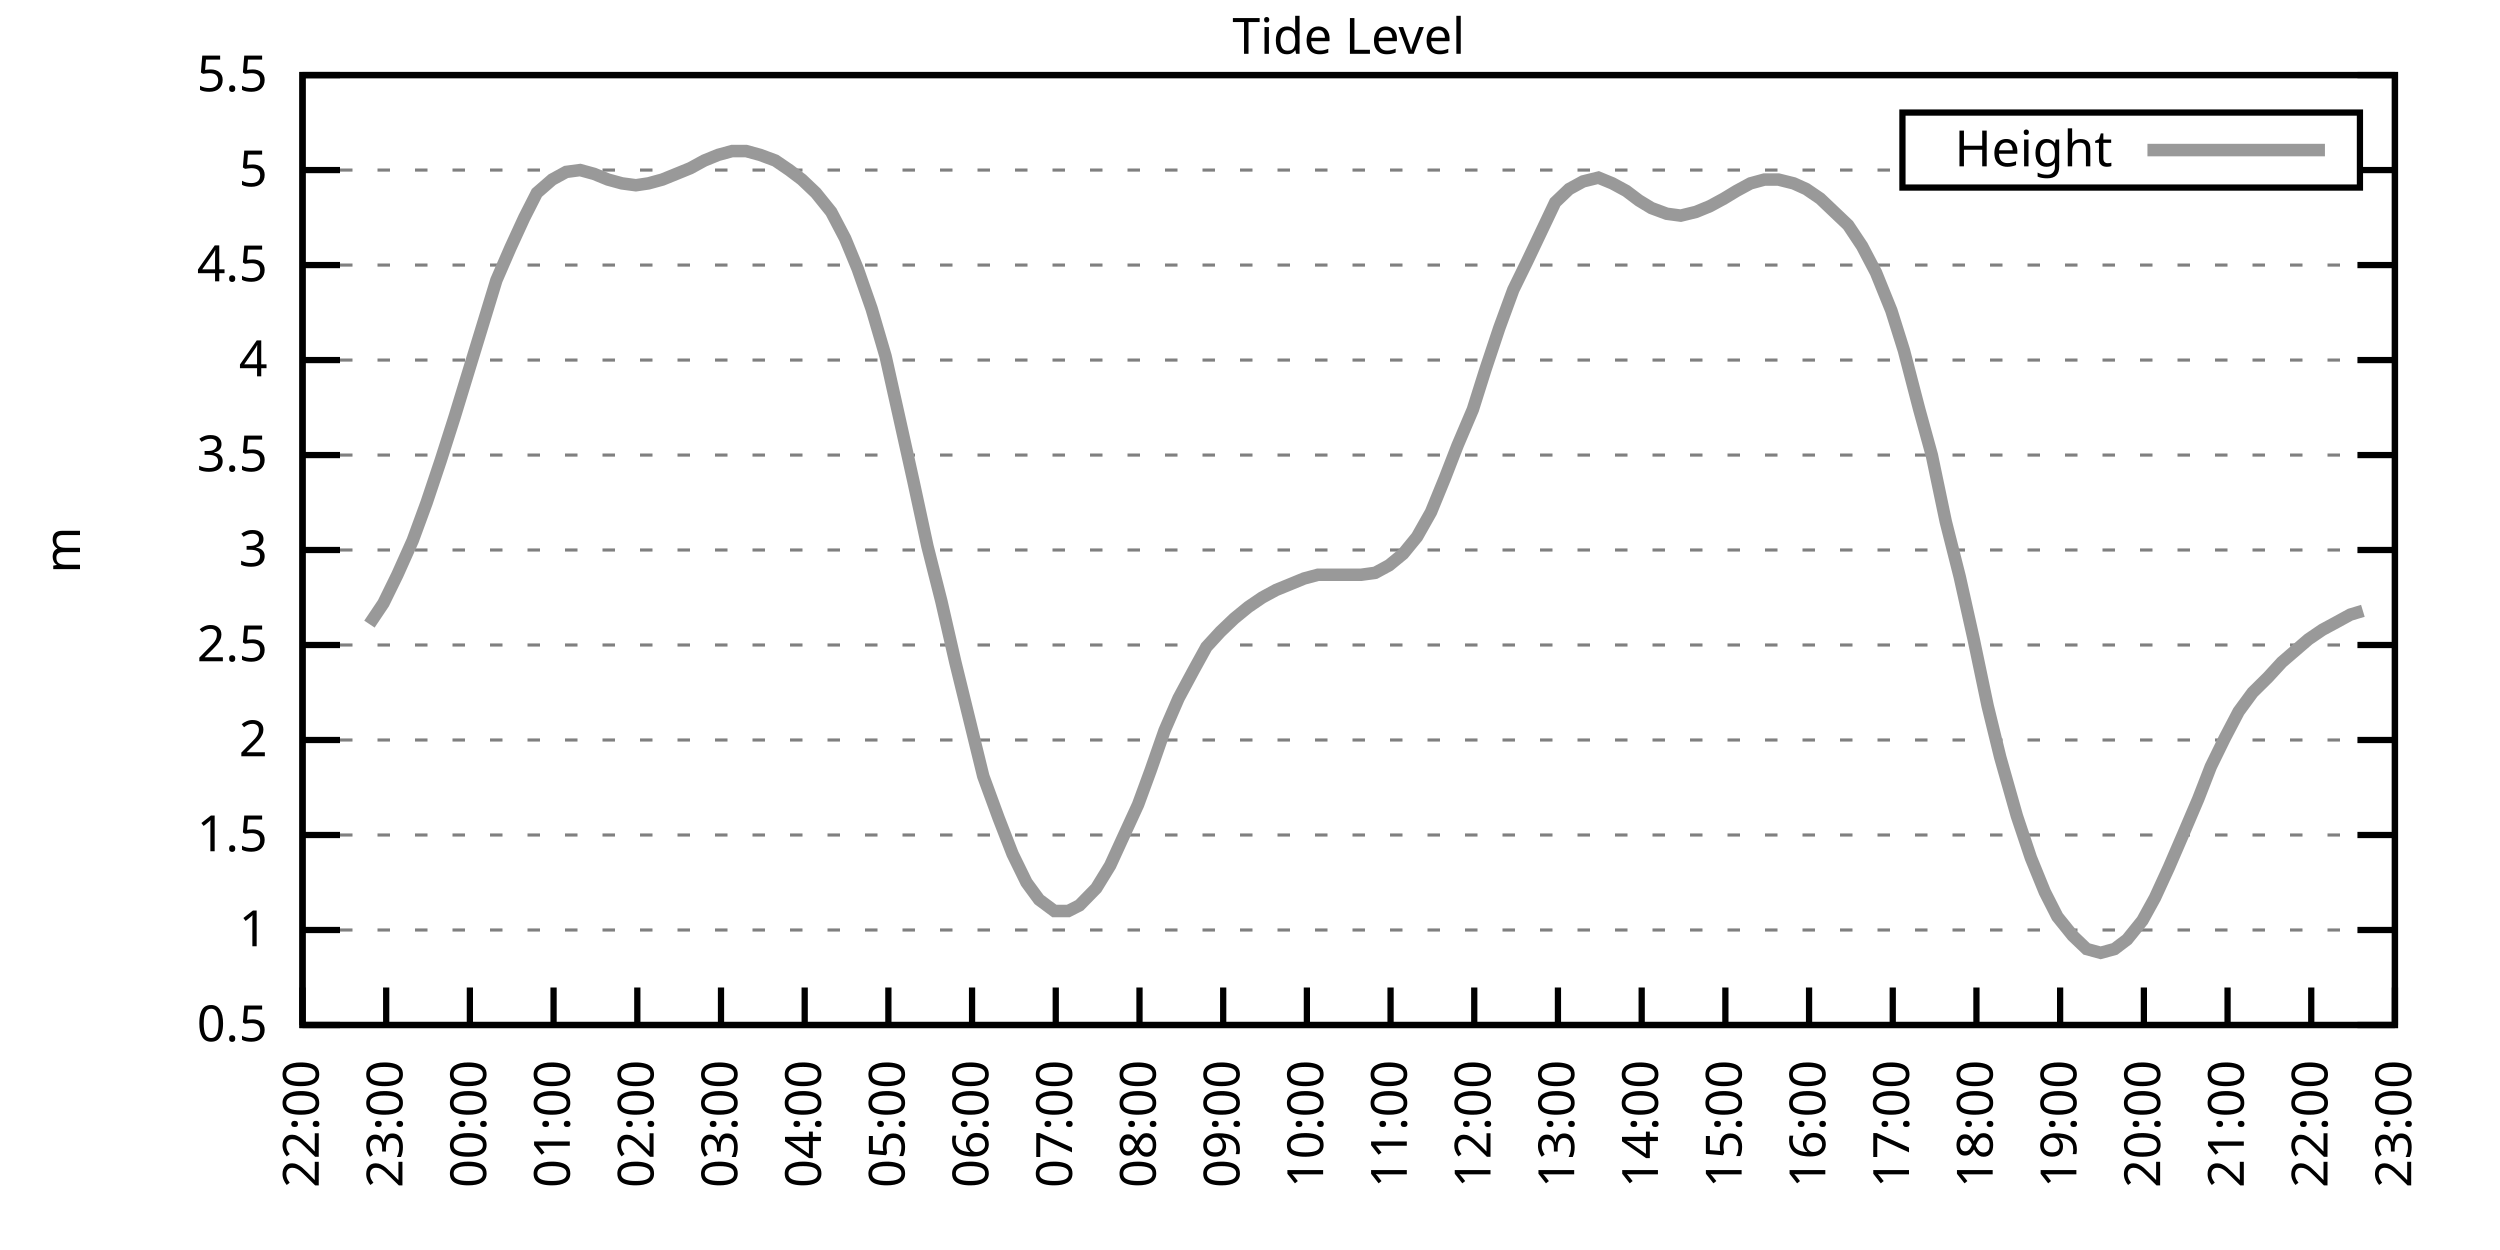
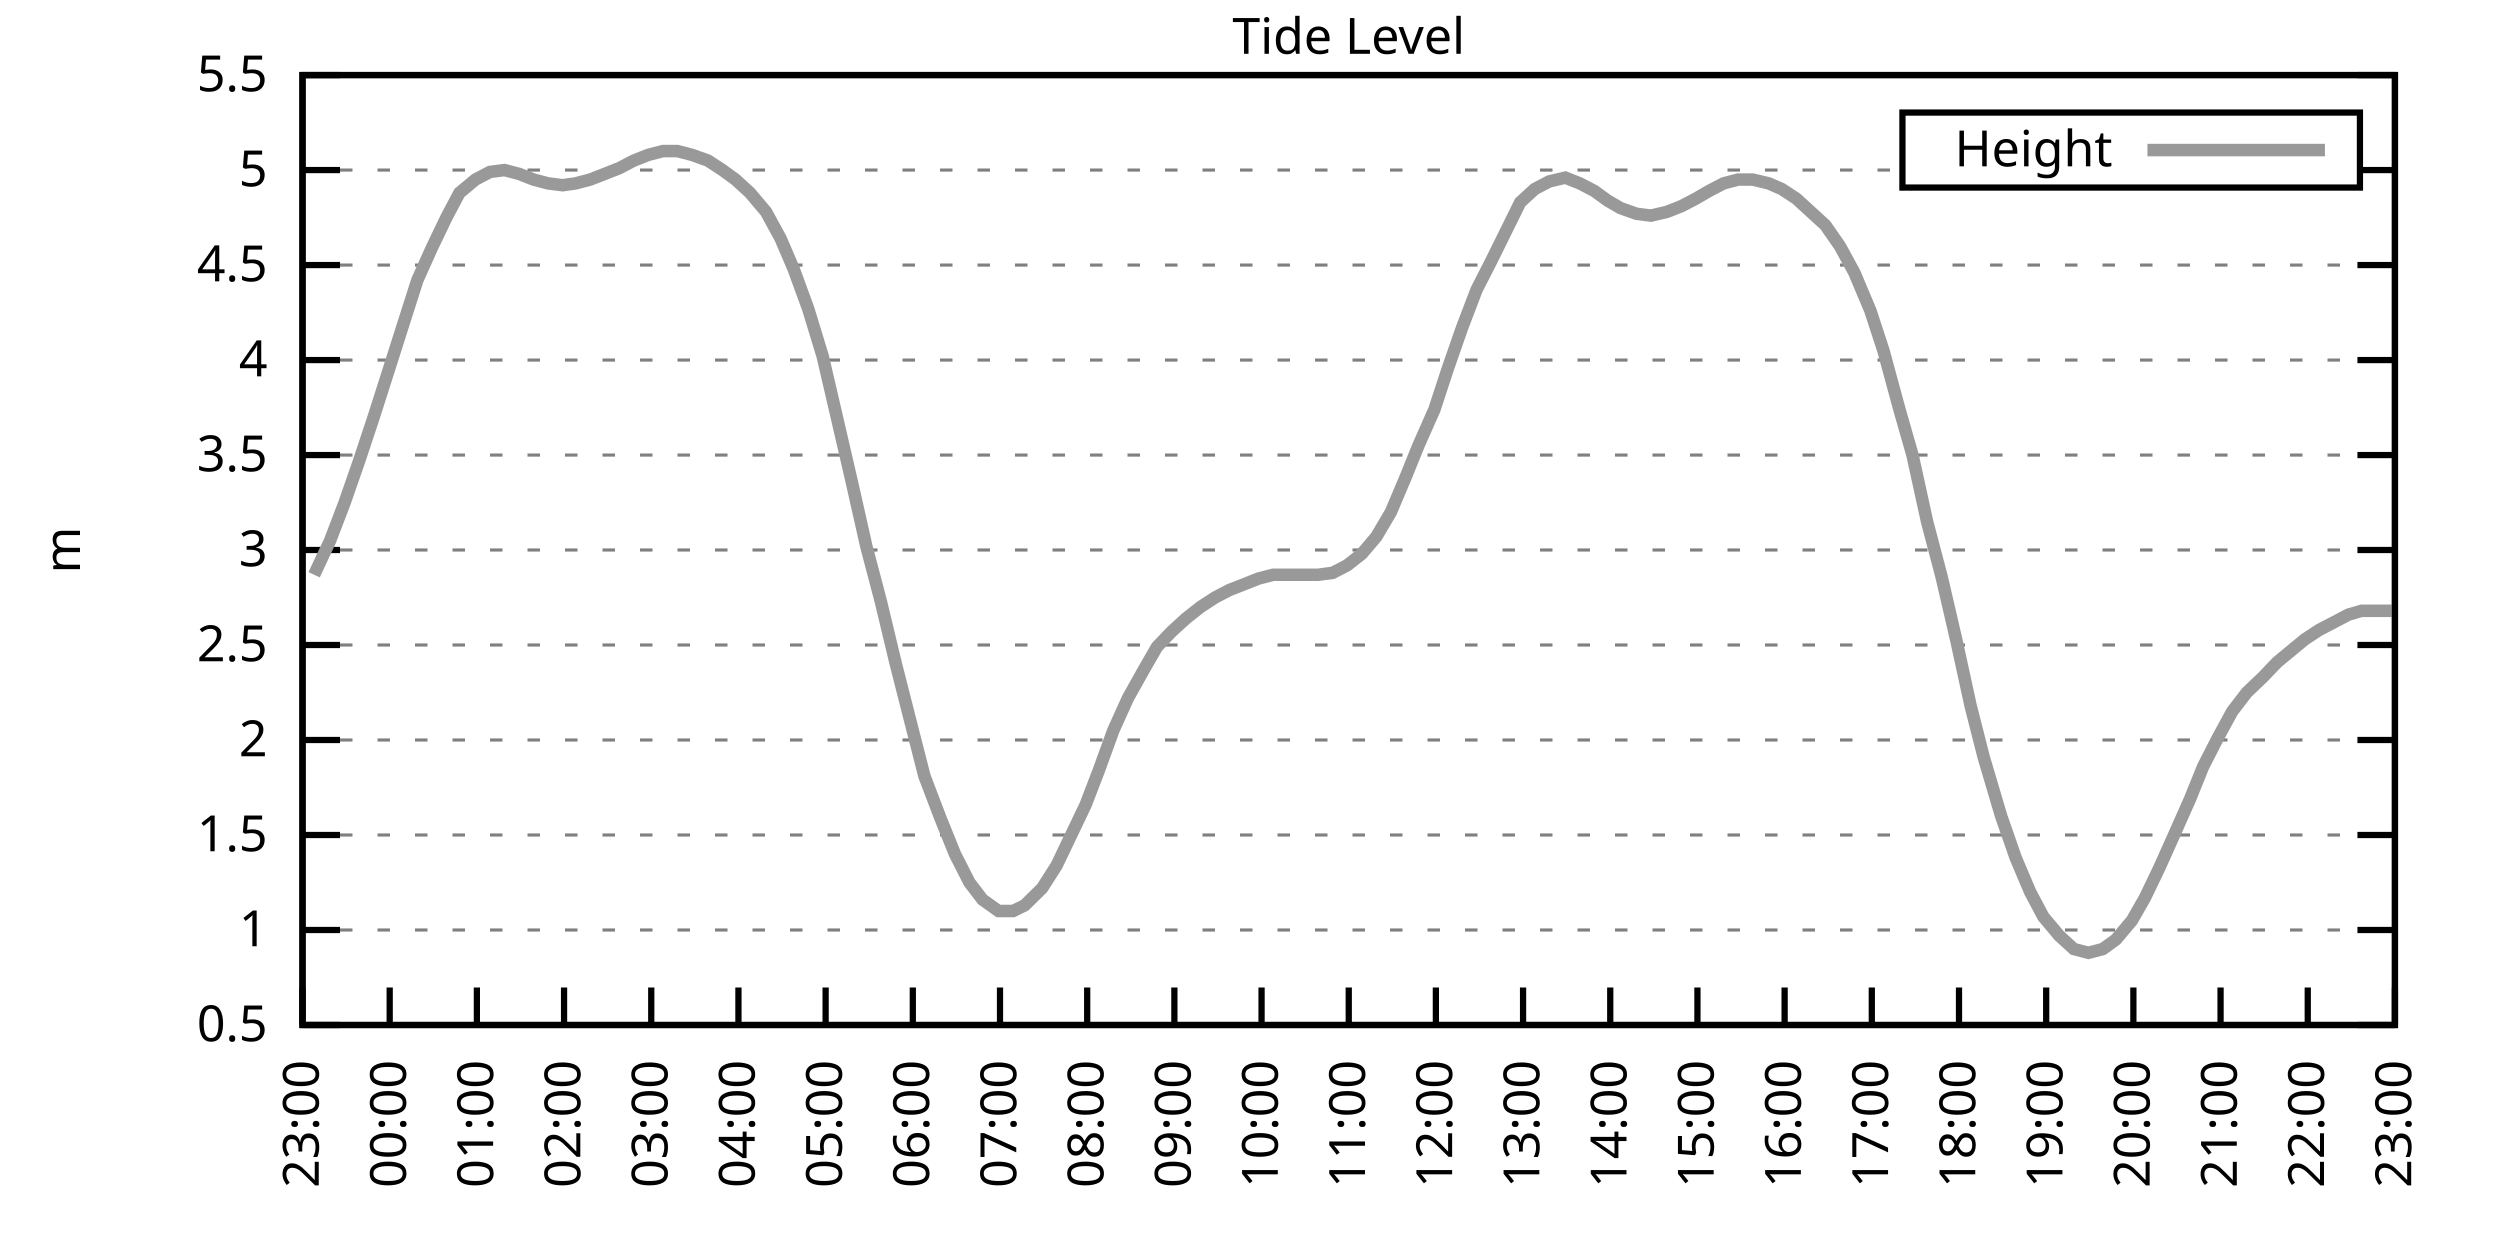
<svg xmlns="http://www.w3.org/2000/svg" xmlns:xlink="http://www.w3.org/1999/xlink" width="400" height="200" viewBox="0 0 400 200">
  <g id="gnuplot_canvas">
    <rect x="0" y="0" width="400" height="200" fill="none" />
    <defs>
      <circle id="gpDot" r="0.5" stroke-width="0.5" stroke="currentColor" />
      <path id="gpPt0" stroke-width="0.333" stroke="currentColor" d="M-1,0 h2 M0,-1 v2" />
      <path id="gpPt1" stroke-width="0.333" stroke="currentColor" d="M-1,-1 L1,1 M1,-1 L-1,1" />
      <path id="gpPt2" stroke-width="0.333" stroke="currentColor" d="M-1,0 L1,0 M0,-1 L0,1 M-1,-1 L1,1 M-1,1 L1,-1" />
      <rect id="gpPt3" stroke-width="0.333" stroke="currentColor" x="-1" y="-1" width="2" height="2" />
      <rect id="gpPt4" stroke-width="0.333" stroke="currentColor" fill="currentColor" x="-1" y="-1" width="2" height="2" />
      <circle id="gpPt5" stroke-width="0.333" stroke="currentColor" cx="0" cy="0" r="1" />
      <use xlink:href="#gpPt5" id="gpPt6" fill="currentColor" stroke="none" />
      <path id="gpPt7" stroke-width="0.333" stroke="currentColor" d="M0,-1.33 L-1.33,0.67 L1.33,0.67 z" />
      <use xlink:href="#gpPt7" id="gpPt8" fill="currentColor" stroke="none" />
      <use xlink:href="#gpPt7" id="gpPt9" stroke="currentColor" transform="rotate(180)" />
      <use xlink:href="#gpPt9" id="gpPt10" fill="currentColor" stroke="none" />
      <use xlink:href="#gpPt3" id="gpPt11" stroke="currentColor" transform="rotate(45)" />
      <use xlink:href="#gpPt11" id="gpPt12" fill="currentColor" stroke="none" />
      <path id="gpPt13" stroke-width="0.333" stroke="currentColor" d="M0,1.330 L1.265,0.411 L0.782,-1.067 L-0.782,-1.076 L-1.265,0.411 z" />
      <use xlink:href="#gpPt13" id="gpPt14" fill="currentColor" stroke="none" />
      <filter id="textbox" filterUnits="objectBoundingBox" x="0" y="0" height="1" width="1">
        <feFlood flood-color="white" flood-opacity="1" result="bgnd" />
        <feComposite in="SourceGraphic" in2="bgnd" operator="atop" />
      </filter>
      <filter id="greybox" filterUnits="objectBoundingBox" x="0" y="0" height="1" width="1">
        <feFlood flood-color="lightgrey" flood-opacity="1" result="grey" />
        <feComposite in="SourceGraphic" in2="grey" operator="atop" />
      </filter>
    </defs>
    <g fill="none" color="white" stroke="currentColor" stroke-width="1.00" stroke-linecap="butt" stroke-linejoin="miter">
</g>
    <g fill="none" color="black" stroke="currentColor" stroke-width="1.00" stroke-linecap="butt" stroke-linejoin="miter">
      <g stroke="none" shape-rendering="crispEdges">
        <polygon fill="rgb(255, 255, 255)" points="48.40,164.00 383.18,164.00 383.18,12.02 48.40,12.02 " />
      </g>
    </g>
    <g fill="none" color="black" stroke="currentColor" stroke-width="1.00" stroke-linecap="butt" stroke-linejoin="miter">
</g>
    <g fill="none" color="black" stroke="black" stroke-width="0.50" stroke-linecap="butt" stroke-linejoin="miter">
</g>
    <g fill="none" color="gray" stroke="currentColor" stroke-width="0.50" stroke-linecap="butt" stroke-linejoin="miter">
      <path stroke="gray" stroke-dasharray="2,4" class="gridline" d="M48.40,164.00 L383.19,164.00  " />
    </g>
    <g fill="none" color="gray" stroke="gray" stroke-width="1.00" stroke-linecap="butt" stroke-linejoin="miter">
</g>
    <g fill="none" color="black" stroke="currentColor" stroke-width="1.00" stroke-linecap="butt" stroke-linejoin="miter">
      <path stroke="black" d="M48.40,164.00 L54.40,164.00 M383.19,164.00 L377.19,164.00  " />
      <g transform="translate(42.80,166.60)" stroke="none" fill="black" font-family="Sans" font-size="8.00" text-anchor="end">
        <text>
          <tspan font-family="Sans"> 0.5</tspan>
        </text>
      </g>
    </g>
    <g fill="none" color="black" stroke="currentColor" stroke-width="1.00" stroke-linecap="butt" stroke-linejoin="miter">
</g>
    <g fill="none" color="black" stroke="black" stroke-width="0.50" stroke-linecap="butt" stroke-linejoin="miter">
</g>
    <g fill="none" color="gray" stroke="currentColor" stroke-width="0.50" stroke-linecap="butt" stroke-linejoin="miter">
      <path stroke="gray" stroke-dasharray="2,4" class="gridline" d="M48.40,148.80 L383.19,148.80  " />
    </g>
    <g fill="none" color="gray" stroke="gray" stroke-width="1.00" stroke-linecap="butt" stroke-linejoin="miter">
</g>
    <g fill="none" color="black" stroke="currentColor" stroke-width="1.00" stroke-linecap="butt" stroke-linejoin="miter">
      <path stroke="black" d="M48.40,148.80 L54.40,148.80 M383.19,148.80 L377.19,148.80  " />
      <g transform="translate(42.80,151.40)" stroke="none" fill="black" font-family="Sans" font-size="8.00" text-anchor="end">
        <text>
          <tspan font-family="Sans"> 1</tspan>
        </text>
      </g>
    </g>
    <g fill="none" color="black" stroke="currentColor" stroke-width="1.00" stroke-linecap="butt" stroke-linejoin="miter">
</g>
    <g fill="none" color="black" stroke="black" stroke-width="0.50" stroke-linecap="butt" stroke-linejoin="miter">
</g>
    <g fill="none" color="gray" stroke="currentColor" stroke-width="0.50" stroke-linecap="butt" stroke-linejoin="miter">
      <path stroke="gray" stroke-dasharray="2,4" class="gridline" d="M48.40,133.60 L383.19,133.60  " />
    </g>
    <g fill="none" color="gray" stroke="gray" stroke-width="1.00" stroke-linecap="butt" stroke-linejoin="miter">
</g>
    <g fill="none" color="black" stroke="currentColor" stroke-width="1.00" stroke-linecap="butt" stroke-linejoin="miter">
      <path stroke="black" d="M48.40,133.60 L54.40,133.60 M383.19,133.60 L377.19,133.60  " />
      <g transform="translate(42.80,136.20)" stroke="none" fill="black" font-family="Sans" font-size="8.00" text-anchor="end">
        <text>
          <tspan font-family="Sans"> 1.5</tspan>
        </text>
      </g>
    </g>
    <g fill="none" color="black" stroke="currentColor" stroke-width="1.00" stroke-linecap="butt" stroke-linejoin="miter">
</g>
    <g fill="none" color="black" stroke="black" stroke-width="0.50" stroke-linecap="butt" stroke-linejoin="miter">
</g>
    <g fill="none" color="gray" stroke="currentColor" stroke-width="0.50" stroke-linecap="butt" stroke-linejoin="miter">
      <path stroke="gray" stroke-dasharray="2,4" class="gridline" d="M48.40,118.40 L383.19,118.40  " />
    </g>
    <g fill="none" color="gray" stroke="gray" stroke-width="1.00" stroke-linecap="butt" stroke-linejoin="miter">
</g>
    <g fill="none" color="black" stroke="currentColor" stroke-width="1.00" stroke-linecap="butt" stroke-linejoin="miter">
      <path stroke="black" d="M48.40,118.40 L54.40,118.40 M383.19,118.40 L377.19,118.40  " />
      <g transform="translate(42.80,121.00)" stroke="none" fill="black" font-family="Sans" font-size="8.00" text-anchor="end">
        <text>
          <tspan font-family="Sans"> 2</tspan>
        </text>
      </g>
    </g>
    <g fill="none" color="black" stroke="currentColor" stroke-width="1.00" stroke-linecap="butt" stroke-linejoin="miter">
</g>
    <g fill="none" color="black" stroke="black" stroke-width="0.50" stroke-linecap="butt" stroke-linejoin="miter">
</g>
    <g fill="none" color="gray" stroke="currentColor" stroke-width="0.50" stroke-linecap="butt" stroke-linejoin="miter">
      <path stroke="gray" stroke-dasharray="2,4" class="gridline" d="M48.40,103.20 L383.19,103.20  " />
    </g>
    <g fill="none" color="gray" stroke="gray" stroke-width="1.00" stroke-linecap="butt" stroke-linejoin="miter">
</g>
    <g fill="none" color="black" stroke="currentColor" stroke-width="1.00" stroke-linecap="butt" stroke-linejoin="miter">
      <path stroke="black" d="M48.40,103.20 L54.40,103.20 M383.19,103.20 L377.19,103.20  " />
      <g transform="translate(42.80,105.80)" stroke="none" fill="black" font-family="Sans" font-size="8.00" text-anchor="end">
        <text>
          <tspan font-family="Sans"> 2.5</tspan>
        </text>
      </g>
    </g>
    <g fill="none" color="black" stroke="currentColor" stroke-width="1.00" stroke-linecap="butt" stroke-linejoin="miter">
</g>
    <g fill="none" color="black" stroke="black" stroke-width="0.50" stroke-linecap="butt" stroke-linejoin="miter">
</g>
    <g fill="none" color="gray" stroke="currentColor" stroke-width="0.50" stroke-linecap="butt" stroke-linejoin="miter">
      <path stroke="gray" stroke-dasharray="2,4" class="gridline" d="M48.40,88.00 L383.19,88.00  " />
    </g>
    <g fill="none" color="gray" stroke="gray" stroke-width="1.00" stroke-linecap="butt" stroke-linejoin="miter">
</g>
    <g fill="none" color="black" stroke="currentColor" stroke-width="1.00" stroke-linecap="butt" stroke-linejoin="miter">
      <path stroke="black" d="M48.40,88.00 L54.40,88.00 M383.19,88.00 L377.19,88.00  " />
      <g transform="translate(42.80,90.60)" stroke="none" fill="black" font-family="Sans" font-size="8.00" text-anchor="end">
        <text>
          <tspan font-family="Sans"> 3</tspan>
        </text>
      </g>
    </g>
    <g fill="none" color="black" stroke="currentColor" stroke-width="1.00" stroke-linecap="butt" stroke-linejoin="miter">
</g>
    <g fill="none" color="black" stroke="black" stroke-width="0.50" stroke-linecap="butt" stroke-linejoin="miter">
</g>
    <g fill="none" color="gray" stroke="currentColor" stroke-width="0.50" stroke-linecap="butt" stroke-linejoin="miter">
      <path stroke="gray" stroke-dasharray="2,4" class="gridline" d="M48.40,72.81 L383.19,72.81  " />
    </g>
    <g fill="none" color="gray" stroke="gray" stroke-width="1.00" stroke-linecap="butt" stroke-linejoin="miter">
</g>
    <g fill="none" color="black" stroke="currentColor" stroke-width="1.00" stroke-linecap="butt" stroke-linejoin="miter">
      <path stroke="black" d="M48.40,72.81 L54.40,72.81 M383.19,72.81 L377.19,72.81  " />
      <g transform="translate(42.80,75.41)" stroke="none" fill="black" font-family="Sans" font-size="8.00" text-anchor="end">
        <text>
          <tspan font-family="Sans"> 3.5</tspan>
        </text>
      </g>
    </g>
    <g fill="none" color="black" stroke="currentColor" stroke-width="1.00" stroke-linecap="butt" stroke-linejoin="miter">
</g>
    <g fill="none" color="black" stroke="black" stroke-width="0.50" stroke-linecap="butt" stroke-linejoin="miter">
</g>
    <g fill="none" color="gray" stroke="currentColor" stroke-width="0.50" stroke-linecap="butt" stroke-linejoin="miter">
      <path stroke="gray" stroke-dasharray="2,4" class="gridline" d="M48.40,57.61 L383.19,57.61  " />
    </g>
    <g fill="none" color="gray" stroke="gray" stroke-width="1.00" stroke-linecap="butt" stroke-linejoin="miter">
</g>
    <g fill="none" color="black" stroke="currentColor" stroke-width="1.00" stroke-linecap="butt" stroke-linejoin="miter">
      <path stroke="black" d="M48.40,57.61 L54.40,57.61 M383.19,57.61 L377.19,57.61  " />
      <g transform="translate(42.80,60.21)" stroke="none" fill="black" font-family="Sans" font-size="8.00" text-anchor="end">
        <text>
          <tspan font-family="Sans"> 4</tspan>
        </text>
      </g>
    </g>
    <g fill="none" color="black" stroke="currentColor" stroke-width="1.00" stroke-linecap="butt" stroke-linejoin="miter">
</g>
    <g fill="none" color="black" stroke="black" stroke-width="0.50" stroke-linecap="butt" stroke-linejoin="miter">
</g>
    <g fill="none" color="gray" stroke="currentColor" stroke-width="0.50" stroke-linecap="butt" stroke-linejoin="miter">
      <path stroke="gray" stroke-dasharray="2,4" class="gridline" d="M48.40,42.41 L383.19,42.41  " />
    </g>
    <g fill="none" color="gray" stroke="gray" stroke-width="1.00" stroke-linecap="butt" stroke-linejoin="miter">
</g>
    <g fill="none" color="black" stroke="currentColor" stroke-width="1.00" stroke-linecap="butt" stroke-linejoin="miter">
      <path stroke="black" d="M48.40,42.41 L54.40,42.41 M383.19,42.41 L377.19,42.41  " />
      <g transform="translate(42.80,45.01)" stroke="none" fill="black" font-family="Sans" font-size="8.00" text-anchor="end">
        <text>
          <tspan font-family="Sans"> 4.5</tspan>
        </text>
      </g>
    </g>
    <g fill="none" color="black" stroke="currentColor" stroke-width="1.00" stroke-linecap="butt" stroke-linejoin="miter">
</g>
    <g fill="none" color="black" stroke="black" stroke-width="0.50" stroke-linecap="butt" stroke-linejoin="miter">
</g>
    <g fill="none" color="gray" stroke="currentColor" stroke-width="0.50" stroke-linecap="butt" stroke-linejoin="miter">
      <path stroke="gray" stroke-dasharray="2,4" class="gridline" d="M48.40,27.21 L304.39,27.21 M377.59,27.21 L383.19,27.21  " />
    </g>
    <g fill="none" color="gray" stroke="gray" stroke-width="1.00" stroke-linecap="butt" stroke-linejoin="miter">
</g>
    <g fill="none" color="black" stroke="currentColor" stroke-width="1.00" stroke-linecap="butt" stroke-linejoin="miter">
      <path stroke="black" d="M48.40,27.21 L54.40,27.21 M383.19,27.21 L377.19,27.21  " />
      <g transform="translate(42.80,29.81)" stroke="none" fill="black" font-family="Sans" font-size="8.00" text-anchor="end">
        <text>
          <tspan font-family="Sans"> 5</tspan>
        </text>
      </g>
    </g>
    <g fill="none" color="black" stroke="currentColor" stroke-width="1.00" stroke-linecap="butt" stroke-linejoin="miter">
</g>
    <g fill="none" color="black" stroke="black" stroke-width="0.50" stroke-linecap="butt" stroke-linejoin="miter">
</g>
    <g fill="none" color="gray" stroke="currentColor" stroke-width="0.50" stroke-linecap="butt" stroke-linejoin="miter">
      <path stroke="gray" stroke-dasharray="2,4" class="gridline" d="M48.40,12.01 L383.19,12.01  " />
    </g>
    <g fill="none" color="gray" stroke="gray" stroke-width="1.00" stroke-linecap="butt" stroke-linejoin="miter">
</g>
    <g fill="none" color="black" stroke="currentColor" stroke-width="1.00" stroke-linecap="butt" stroke-linejoin="miter">
      <path stroke="black" d="M48.40,12.01 L54.40,12.01 M383.19,12.01 L377.19,12.01  " />
      <g transform="translate(42.80,14.61)" stroke="none" fill="black" font-family="Sans" font-size="8.00" text-anchor="end">
        <text>
          <tspan font-family="Sans"> 5.5</tspan>
        </text>
      </g>
    </g>
    <g fill="none" color="black" stroke="currentColor" stroke-width="1.00" stroke-linecap="butt" stroke-linejoin="miter">
      <path stroke="black" d="M48.40,164.00 L48.40,158.00  " />
      <g transform="translate(51.00,169.60) rotate(270.00)" stroke="none" fill="black" font-family="Sans" font-size="8.00" text-anchor="end">
        <text>
-           <tspan font-family="Sans">22:00</tspan>
-         </text>
-       </g>
-     </g>
-     <g fill="none" color="black" stroke="currentColor" stroke-width="1.00" stroke-linecap="butt" stroke-linejoin="miter">
-       <path stroke="black" d="M61.79,164.00 L61.79,158.00  " />
-       <g transform="translate(64.39,169.60) rotate(270.00)" stroke="none" fill="black" font-family="Sans" font-size="8.00" text-anchor="end">
-         <text>
          <tspan font-family="Sans">23:00</tspan>
        </text>
      </g>
    </g>
    <g fill="none" color="black" stroke="currentColor" stroke-width="1.00" stroke-linecap="butt" stroke-linejoin="miter">
-       <path stroke="black" d="M75.18,164.00 L75.18,158.00  " />
-       <g transform="translate(77.78,169.60) rotate(270.00)" stroke="none" fill="black" font-family="Sans" font-size="8.00" text-anchor="end">
+       <path stroke="black" d="M62.35,164.00 L62.35,158.00  " />
+       <g transform="translate(64.95,169.60) rotate(270.00)" stroke="none" fill="black" font-family="Sans" font-size="8.00" text-anchor="end">
        <text>
          <tspan font-family="Sans">00:00</tspan>
        </text>
      </g>
    </g>
    <g fill="none" color="black" stroke="currentColor" stroke-width="1.00" stroke-linecap="butt" stroke-linejoin="miter">
-       <path stroke="black" d="M88.57,164.00 L88.57,158.00  " />
-       <g transform="translate(91.17,169.60) rotate(270.00)" stroke="none" fill="black" font-family="Sans" font-size="8.00" text-anchor="end">
+       <path stroke="black" d="M76.30,164.00 L76.30,158.00  " />
+       <g transform="translate(78.90,169.60) rotate(270.00)" stroke="none" fill="black" font-family="Sans" font-size="8.00" text-anchor="end">
        <text>
          <tspan font-family="Sans">01:00</tspan>
        </text>
      </g>
    </g>
    <g fill="none" color="black" stroke="currentColor" stroke-width="1.00" stroke-linecap="butt" stroke-linejoin="miter">
-       <path stroke="black" d="M101.97,164.00 L101.97,158.00  " />
-       <g transform="translate(104.57,169.60) rotate(270.00)" stroke="none" fill="black" font-family="Sans" font-size="8.00" text-anchor="end">
+       <path stroke="black" d="M90.25,164.00 L90.25,158.00  " />
+       <g transform="translate(92.85,169.60) rotate(270.00)" stroke="none" fill="black" font-family="Sans" font-size="8.00" text-anchor="end">
        <text>
          <tspan font-family="Sans">02:00</tspan>
        </text>
      </g>
    </g>
    <g fill="none" color="black" stroke="currentColor" stroke-width="1.00" stroke-linecap="butt" stroke-linejoin="miter">
-       <path stroke="black" d="M115.36,164.00 L115.36,158.00  " />
-       <g transform="translate(117.96,169.60) rotate(270.00)" stroke="none" fill="black" font-family="Sans" font-size="8.00" text-anchor="end">
+       <path stroke="black" d="M104.20,164.00 L104.20,158.00  " />
+       <g transform="translate(106.80,169.60) rotate(270.00)" stroke="none" fill="black" font-family="Sans" font-size="8.00" text-anchor="end">
        <text>
          <tspan font-family="Sans">03:00</tspan>
        </text>
      </g>
    </g>
    <g fill="none" color="black" stroke="currentColor" stroke-width="1.00" stroke-linecap="butt" stroke-linejoin="miter">
-       <path stroke="black" d="M128.75,164.00 L128.75,158.00  " />
-       <g transform="translate(131.35,169.60) rotate(270.00)" stroke="none" fill="black" font-family="Sans" font-size="8.00" text-anchor="end">
+       <path stroke="black" d="M118.15,164.00 L118.15,158.00  " />
+       <g transform="translate(120.75,169.60) rotate(270.00)" stroke="none" fill="black" font-family="Sans" font-size="8.00" text-anchor="end">
        <text>
          <tspan font-family="Sans">04:00</tspan>
        </text>
      </g>
    </g>
    <g fill="none" color="black" stroke="currentColor" stroke-width="1.00" stroke-linecap="butt" stroke-linejoin="miter">
-       <path stroke="black" d="M142.14,164.00 L142.14,158.00  " />
-       <g transform="translate(144.74,169.60) rotate(270.00)" stroke="none" fill="black" font-family="Sans" font-size="8.00" text-anchor="end">
+       <path stroke="black" d="M132.10,164.00 L132.10,158.00  " />
+       <g transform="translate(134.70,169.60) rotate(270.00)" stroke="none" fill="black" font-family="Sans" font-size="8.00" text-anchor="end">
        <text>
          <tspan font-family="Sans">05:00</tspan>
        </text>
      </g>
    </g>
    <g fill="none" color="black" stroke="currentColor" stroke-width="1.00" stroke-linecap="butt" stroke-linejoin="miter">
-       <path stroke="black" d="M155.53,164.00 L155.53,158.00  " />
-       <g transform="translate(158.13,169.60) rotate(270.00)" stroke="none" fill="black" font-family="Sans" font-size="8.00" text-anchor="end">
+       <path stroke="black" d="M146.05,164.00 L146.05,158.00  " />
+       <g transform="translate(148.65,169.60) rotate(270.00)" stroke="none" fill="black" font-family="Sans" font-size="8.00" text-anchor="end">
        <text>
          <tspan font-family="Sans">06:00</tspan>
        </text>
      </g>
    </g>
    <g fill="none" color="black" stroke="currentColor" stroke-width="1.00" stroke-linecap="butt" stroke-linejoin="miter">
-       <path stroke="black" d="M168.92,164.00 L168.92,158.00  " />
-       <g transform="translate(171.52,169.60) rotate(270.00)" stroke="none" fill="black" font-family="Sans" font-size="8.00" text-anchor="end">
+       <path stroke="black" d="M160.00,164.00 L160.00,158.00  " />
+       <g transform="translate(162.60,169.60) rotate(270.00)" stroke="none" fill="black" font-family="Sans" font-size="8.00" text-anchor="end">
        <text>
          <tspan font-family="Sans">07:00</tspan>
        </text>
      </g>
    </g>
    <g fill="none" color="black" stroke="currentColor" stroke-width="1.00" stroke-linecap="butt" stroke-linejoin="miter">
-       <path stroke="black" d="M182.32,164.00 L182.32,158.00  " />
-       <g transform="translate(184.92,169.60) rotate(270.00)" stroke="none" fill="black" font-family="Sans" font-size="8.00" text-anchor="end">
+       <path stroke="black" d="M173.95,164.00 L173.95,158.00  " />
+       <g transform="translate(176.55,169.60) rotate(270.00)" stroke="none" fill="black" font-family="Sans" font-size="8.00" text-anchor="end">
        <text>
          <tspan font-family="Sans">08:00</tspan>
        </text>
      </g>
    </g>
    <g fill="none" color="black" stroke="currentColor" stroke-width="1.00" stroke-linecap="butt" stroke-linejoin="miter">
-       <path stroke="black" d="M195.71,164.00 L195.71,158.00  " />
-       <g transform="translate(198.31,169.60) rotate(270.00)" stroke="none" fill="black" font-family="Sans" font-size="8.00" text-anchor="end">
+       <path stroke="black" d="M187.90,164.00 L187.90,158.00  " />
+       <g transform="translate(190.50,169.60) rotate(270.00)" stroke="none" fill="black" font-family="Sans" font-size="8.00" text-anchor="end">
        <text>
          <tspan font-family="Sans">09:00</tspan>
        </text>
      </g>
    </g>
    <g fill="none" color="black" stroke="currentColor" stroke-width="1.00" stroke-linecap="butt" stroke-linejoin="miter">
-       <path stroke="black" d="M209.10,164.00 L209.10,158.00  " />
-       <g transform="translate(211.70,169.60) rotate(270.00)" stroke="none" fill="black" font-family="Sans" font-size="8.00" text-anchor="end">
+       <path stroke="black" d="M201.85,164.00 L201.85,158.00  " />
+       <g transform="translate(204.45,169.60) rotate(270.00)" stroke="none" fill="black" font-family="Sans" font-size="8.00" text-anchor="end">
        <text>
          <tspan font-family="Sans">10:00</tspan>
        </text>
      </g>
    </g>
    <g fill="none" color="black" stroke="currentColor" stroke-width="1.00" stroke-linecap="butt" stroke-linejoin="miter">
-       <path stroke="black" d="M222.49,164.00 L222.49,158.00  " />
-       <g transform="translate(225.09,169.60) rotate(270.00)" stroke="none" fill="black" font-family="Sans" font-size="8.00" text-anchor="end">
+       <path stroke="black" d="M215.80,164.00 L215.80,158.00  " />
+       <g transform="translate(218.40,169.60) rotate(270.00)" stroke="none" fill="black" font-family="Sans" font-size="8.00" text-anchor="end">
        <text>
          <tspan font-family="Sans">11:00</tspan>
        </text>
      </g>
    </g>
    <g fill="none" color="black" stroke="currentColor" stroke-width="1.00" stroke-linecap="butt" stroke-linejoin="miter">
-       <path stroke="black" d="M235.88,164.00 L235.88,158.00  " />
-       <g transform="translate(238.48,169.60) rotate(270.00)" stroke="none" fill="black" font-family="Sans" font-size="8.00" text-anchor="end">
+       <path stroke="black" d="M229.74,164.00 L229.74,158.00  " />
+       <g transform="translate(232.34,169.60) rotate(270.00)" stroke="none" fill="black" font-family="Sans" font-size="8.00" text-anchor="end">
        <text>
          <tspan font-family="Sans">12:00</tspan>
        </text>
      </g>
    </g>
    <g fill="none" color="black" stroke="currentColor" stroke-width="1.00" stroke-linecap="butt" stroke-linejoin="miter">
-       <path stroke="black" d="M249.27,164.00 L249.27,158.00  " />
-       <g transform="translate(251.87,169.60) rotate(270.00)" stroke="none" fill="black" font-family="Sans" font-size="8.00" text-anchor="end">
+       <path stroke="black" d="M243.69,164.00 L243.69,158.00  " />
+       <g transform="translate(246.29,169.60) rotate(270.00)" stroke="none" fill="black" font-family="Sans" font-size="8.00" text-anchor="end">
        <text>
          <tspan font-family="Sans">13:00</tspan>
        </text>
      </g>
    </g>
    <g fill="none" color="black" stroke="currentColor" stroke-width="1.00" stroke-linecap="butt" stroke-linejoin="miter">
-       <path stroke="black" d="M262.67,164.00 L262.67,158.00  " />
-       <g transform="translate(265.27,169.60) rotate(270.00)" stroke="none" fill="black" font-family="Sans" font-size="8.00" text-anchor="end">
+       <path stroke="black" d="M257.64,164.00 L257.64,158.00  " />
+       <g transform="translate(260.24,169.60) rotate(270.00)" stroke="none" fill="black" font-family="Sans" font-size="8.00" text-anchor="end">
        <text>
          <tspan font-family="Sans">14:00</tspan>
        </text>
      </g>
    </g>
    <g fill="none" color="black" stroke="currentColor" stroke-width="1.00" stroke-linecap="butt" stroke-linejoin="miter">
-       <path stroke="black" d="M276.06,164.00 L276.06,158.00  " />
-       <g transform="translate(278.66,169.60) rotate(270.00)" stroke="none" fill="black" font-family="Sans" font-size="8.00" text-anchor="end">
+       <path stroke="black" d="M271.59,164.00 L271.59,158.00  " />
+       <g transform="translate(274.19,169.60) rotate(270.00)" stroke="none" fill="black" font-family="Sans" font-size="8.00" text-anchor="end">
        <text>
          <tspan font-family="Sans">15:00</tspan>
        </text>
      </g>
    </g>
    <g fill="none" color="black" stroke="currentColor" stroke-width="1.00" stroke-linecap="butt" stroke-linejoin="miter">
-       <path stroke="black" d="M289.45,164.00 L289.45,158.00  " />
-       <g transform="translate(292.05,169.60) rotate(270.00)" stroke="none" fill="black" font-family="Sans" font-size="8.00" text-anchor="end">
+       <path stroke="black" d="M285.54,164.00 L285.54,158.00  " />
+       <g transform="translate(288.14,169.60) rotate(270.00)" stroke="none" fill="black" font-family="Sans" font-size="8.00" text-anchor="end">
        <text>
          <tspan font-family="Sans">16:00</tspan>
        </text>
      </g>
    </g>
    <g fill="none" color="black" stroke="currentColor" stroke-width="1.00" stroke-linecap="butt" stroke-linejoin="miter">
-       <path stroke="black" d="M302.84,164.00 L302.84,158.00  " />
-       <g transform="translate(305.44,169.60) rotate(270.00)" stroke="none" fill="black" font-family="Sans" font-size="8.00" text-anchor="end">
+       <path stroke="black" d="M299.49,164.00 L299.49,158.00  " />
+       <g transform="translate(302.09,169.60) rotate(270.00)" stroke="none" fill="black" font-family="Sans" font-size="8.00" text-anchor="end">
        <text>
          <tspan font-family="Sans">17:00</tspan>
        </text>
      </g>
    </g>
    <g fill="none" color="black" stroke="currentColor" stroke-width="1.00" stroke-linecap="butt" stroke-linejoin="miter">
-       <path stroke="black" d="M316.23,164.00 L316.23,158.00  " />
-       <g transform="translate(318.83,169.60) rotate(270.00)" stroke="none" fill="black" font-family="Sans" font-size="8.00" text-anchor="end">
+       <path stroke="black" d="M313.44,164.00 L313.44,158.00  " />
+       <g transform="translate(316.04,169.60) rotate(270.00)" stroke="none" fill="black" font-family="Sans" font-size="8.00" text-anchor="end">
        <text>
          <tspan font-family="Sans">18:00</tspan>
        </text>
      </g>
    </g>
    <g fill="none" color="black" stroke="currentColor" stroke-width="1.00" stroke-linecap="butt" stroke-linejoin="miter">
-       <path stroke="black" d="M329.62,164.00 L329.62,158.00  " />
-       <g transform="translate(332.22,169.60) rotate(270.00)" stroke="none" fill="black" font-family="Sans" font-size="8.00" text-anchor="end">
+       <path stroke="black" d="M327.39,164.00 L327.39,158.00  " />
+       <g transform="translate(329.99,169.60) rotate(270.00)" stroke="none" fill="black" font-family="Sans" font-size="8.00" text-anchor="end">
        <text>
          <tspan font-family="Sans">19:00</tspan>
        </text>
      </g>
    </g>
    <g fill="none" color="black" stroke="currentColor" stroke-width="1.00" stroke-linecap="butt" stroke-linejoin="miter">
-       <path stroke="black" d="M343.02,164.00 L343.02,158.00  " />
-       <g transform="translate(345.62,169.60) rotate(270.00)" stroke="none" fill="black" font-family="Sans" font-size="8.00" text-anchor="end">
+       <path stroke="black" d="M341.34,164.00 L341.34,158.00  " />
+       <g transform="translate(343.94,169.60) rotate(270.00)" stroke="none" fill="black" font-family="Sans" font-size="8.00" text-anchor="end">
        <text>
          <tspan font-family="Sans">20:00</tspan>
        </text>
      </g>
    </g>
    <g fill="none" color="black" stroke="currentColor" stroke-width="1.00" stroke-linecap="butt" stroke-linejoin="miter">
-       <path stroke="black" d="M356.41,164.00 L356.41,158.00  " />
-       <g transform="translate(359.01,169.60) rotate(270.00)" stroke="none" fill="black" font-family="Sans" font-size="8.00" text-anchor="end">
+       <path stroke="black" d="M355.29,164.00 L355.29,158.00  " />
+       <g transform="translate(357.89,169.60) rotate(270.00)" stroke="none" fill="black" font-family="Sans" font-size="8.00" text-anchor="end">
        <text>
          <tspan font-family="Sans">21:00</tspan>
        </text>
      </g>
    </g>
    <g fill="none" color="black" stroke="currentColor" stroke-width="1.00" stroke-linecap="butt" stroke-linejoin="miter">
-       <path stroke="black" d="M369.80,164.00 L369.80,158.00  " />
-       <g transform="translate(372.40,169.60) rotate(270.00)" stroke="none" fill="black" font-family="Sans" font-size="8.00" text-anchor="end">
+       <path stroke="black" d="M369.24,164.00 L369.24,158.00  " />
+       <g transform="translate(371.84,169.60) rotate(270.00)" stroke="none" fill="black" font-family="Sans" font-size="8.00" text-anchor="end">
        <text>
          <tspan font-family="Sans">22:00</tspan>
        </text>
      </g>
    </g>
    <g fill="none" color="black" stroke="currentColor" stroke-width="1.00" stroke-linecap="butt" stroke-linejoin="miter">
      <path stroke="black" d="M383.19,164.00 L383.19,158.00  " />
      <g transform="translate(385.79,169.60) rotate(270.00)" stroke="none" fill="black" font-family="Sans" font-size="8.00" text-anchor="end">
        <text>
          <tspan font-family="Sans">23:00</tspan>
        </text>
      </g>
    </g>
    <g fill="none" color="black" stroke="currentColor" stroke-width="1.00" stroke-linecap="butt" stroke-linejoin="miter">
</g>
    <g fill="none" color="black" stroke="currentColor" stroke-width="1.00" stroke-linecap="butt" stroke-linejoin="miter">
      <path stroke="black" d="M48.40,12.01 L48.40,164.00 L383.19,164.00 L383.19,12.01 L48.40,12.01 Z  " />
    </g>
    <g fill="none" color="black" stroke="currentColor" stroke-width="1.00" stroke-linecap="butt" stroke-linejoin="miter">
</g>
    <g fill="none" color="black" stroke="currentColor" stroke-width="1.00" stroke-linecap="butt" stroke-linejoin="miter">
      <path stroke="black" d="M304.39,30.01 L304.39,18.01 L377.59,18.01 L377.59,30.01 L304.39,30.01 Z  " />
    </g>
    <g id="Tide_level_plot_1">
      <g fill="none" color="white" stroke="black" stroke-width="2.00" stroke-linecap="butt" stroke-linejoin="miter">
</g>
      <g fill="none" color="black" stroke="currentColor" stroke-width="2.00" stroke-linecap="butt" stroke-linejoin="miter">
        <g transform="translate(337.99,26.61)" stroke="none" fill="black" font-family="Sans" font-size="8.00" text-anchor="end">
          <text>
            <tspan font-family="Sans">Height</tspan>
          </text>
        </g>
      </g>
      <g fill="none" color="black" stroke="currentColor" stroke-width="2.00" stroke-linecap="butt" stroke-linejoin="miter">
-         <path stroke="rgb(153, 153, 153)" d="M343.59,24.01 L371.99,24.01 M59.11,99.86 L61.35,96.52 L63.58,91.96 L66.03,86.49 L68.26,80.41 L70.50,73.72   L72.73,66.73 L74.96,59.43 L77.19,52.14 L79.42,44.84 L81.66,39.67 L83.89,34.81 L85.90,30.86 L88.35,28.73   L90.58,27.51 L92.82,27.21 L95.05,27.82 L97.28,28.73 L99.51,29.34 L101.74,29.64 L103.75,29.34 L105.98,28.73   L108.22,27.82 L110.45,26.91 L112.68,25.69 L114.91,24.78 L117.14,24.17 L119.38,24.17 L121.61,24.78 L124.06,25.69   L126.29,27.21 L128.30,28.73 L130.54,30.86 L132.99,33.90 L135.22,38.15 L137.23,43.02 L139.46,49.40 L141.69,57.00   L143.93,67.03 L146.16,77.06 L148.39,87.40 L150.62,96.21 L152.85,105.94 L155.31,115.97 L157.32,124.18 L159.77,130.87   L162.01,136.64 L164.24,141.20 L166.25,143.94 L168.70,145.76 L170.93,145.76 L172.72,144.85 L175.40,142.11 L177.63,138.47   L179.86,133.60 L182.09,128.74 L184.10,123.27 L186.33,116.88 L188.57,111.72 L191.02,107.16 L193.03,103.51 L195.26,101.08   L197.49,98.95 L199.73,97.12 L201.96,95.60 L204.19,94.39 L206.42,93.48 L208.65,92.56 L210.88,91.96 L213.12,91.96   L215.35,91.96 L217.80,91.96 L220.04,91.65 L222.27,90.44 L224.50,88.61 L226.73,85.88 L228.96,81.93 L231.20,76.45   L233.20,71.29 L235.66,65.51 L237.67,59.13 L239.90,52.44 L242.13,46.36 L244.36,41.80 L248.83,32.38 L251.06,30.25   L253.29,29.03 L255.75,28.42 L257.98,29.34 L260.21,30.55 L262.22,32.07 L264.23,33.29 L266.68,34.20 L268.92,34.50   L271.37,33.90 L273.60,32.98 L275.83,31.77 L277.84,30.55 L280.07,29.34 L282.31,28.73 L284.54,28.73 L286.99,29.34   L289.00,30.25 L291.23,31.77 L293.47,33.90 L295.70,36.02 L297.93,39.37 L300.16,43.62 L302.62,49.70 L304.63,56.09   L307.08,65.51 L309.09,72.81 L311.32,83.45 L313.55,92.26 L315.79,102.29 L318.02,112.93 L320.03,121.14 L322.70,130.56   L324.94,137.25 L327.17,142.72 L329.18,146.67 L331.63,149.71 L333.86,151.84 L336.10,152.45 L338.33,151.84 L340.34,150.32   L342.79,147.28 L344.80,143.63 L347.03,138.77 L349.26,133.60 L351.72,127.83 L353.73,122.66 L355.96,118.10 L358.19,113.84   L360.42,110.80 L362.88,108.37 L365.11,105.94 L369.35,102.29 L371.58,100.77 L373.82,99.56 L376.05,98.34 L378.06,97.73    " />
+         <path stroke="rgb(153, 153, 153)" d="M343.59,24.01 L371.99,24.01 M50.26,91.96 L52.82,86.49 L55.14,80.41 L57.47,73.72 L59.79,66.73 L62.12,59.43   L64.44,52.14 L66.77,44.84 L69.09,39.67 L71.42,34.81 L73.51,30.86 L76.07,28.73 L78.39,27.51 L80.72,27.21   L83.04,27.82 L85.37,28.73 L87.69,29.34 L90.02,29.64 L92.11,29.34 L94.43,28.73 L96.76,27.82 L99.08,26.91   L101.41,25.69 L103.73,24.78 L106.06,24.17 L108.38,24.17 L110.71,24.78 L113.27,25.69 L115.59,27.21 L117.68,28.73   L120.01,30.86 L122.57,33.90 L124.89,38.15 L126.98,43.02 L129.31,49.40 L131.63,57.00 L133.96,67.03 L136.28,77.06   L138.61,87.40 L140.93,96.21 L143.26,105.94 L145.81,115.97 L147.91,124.18 L150.46,130.87 L152.79,136.64 L155.11,141.20   L157.21,143.94 L159.76,145.76 L162.09,145.76 L163.95,144.85 L166.74,142.11 L169.06,138.47 L171.39,133.60 L173.71,128.74   L175.81,123.27 L178.13,116.88 L180.46,111.72 L183.01,107.16 L185.11,103.51 L187.43,101.08 L189.76,98.95 L192.08,97.12   L194.41,95.60 L196.73,94.39 L199.06,93.48 L201.38,92.56 L203.71,91.96 L206.03,91.96 L208.36,91.96 L210.91,91.96   L213.24,91.65 L215.56,90.44 L217.89,88.61 L220.21,85.88 L222.54,81.93 L224.86,76.45 L226.95,71.29 L229.51,65.51   L231.60,59.13 L233.93,52.44 L236.25,46.36 L238.58,41.80 L243.23,32.38 L245.55,30.25 L247.88,29.03 L250.44,28.42   L252.76,29.34 L255.09,30.55 L257.18,32.07 L259.27,33.29 L261.83,34.20 L264.15,34.50 L266.71,33.90 L269.04,32.98   L271.36,31.77 L273.45,30.55 L275.78,29.34 L278.10,28.73 L280.43,28.73 L282.99,29.34 L285.08,30.25 L287.40,31.77   L289.73,33.90 L292.05,36.02 L294.38,39.37 L296.70,43.62 L299.26,49.70 L301.35,56.09 L303.91,65.51 L306.00,72.81   L308.33,83.45 L310.65,92.26 L312.98,102.29 L315.30,112.93 L317.39,121.14 L320.18,130.56 L322.51,137.25 L324.83,142.72   L326.93,146.67 L329.48,149.71 L331.81,151.84 L334.13,152.45 L336.46,151.84 L338.55,150.32 L341.11,147.28 L343.20,143.63   L345.53,138.77 L347.85,133.60 L350.41,127.83 L352.50,122.66 L354.83,118.10 L357.15,113.84 L359.48,110.80 L362.03,108.37   L364.36,105.94 L368.78,102.29 L371.10,100.77 L373.43,99.56 L375.75,98.34 L377.84,97.73 L380.40,97.73 L382.73,97.73    " />
      </g>
    </g>
    <g fill="none" color="black" stroke="currentColor" stroke-width="2.00" stroke-linecap="butt" stroke-linejoin="miter">
</g>
    <g fill="none" color="black" stroke="black" stroke-width="1.00" stroke-linecap="butt" stroke-linejoin="miter">
</g>
    <g fill="none" color="black" stroke="currentColor" stroke-width="1.00" stroke-linecap="butt" stroke-linejoin="miter">
      <path stroke="black" d="M48.40,12.01 L48.40,164.00 L383.19,164.00 L383.19,12.01 L48.40,12.01 Z  " />
      <g transform="translate(12.80,88.01) rotate(270.00)" stroke="none" fill="black" font-family="Sans" font-size="8.00" text-anchor="middle">
        <text>
          <tspan font-family="Sans">m</tspan>
        </text>
      </g>
    </g>
    <g fill="none" color="black" stroke="currentColor" stroke-width="1.00" stroke-linecap="butt" stroke-linejoin="miter">
</g>
    <g fill="none" color="black" stroke="currentColor" stroke-width="1.00" stroke-linecap="butt" stroke-linejoin="miter">
      <g transform="translate(215.79,8.61)" stroke="none" fill="black" font-family="Sans" font-size="8.00" text-anchor="middle">
        <text>
          <tspan font-family="Sans">Tide Level</tspan>
        </text>
      </g>
    </g>
    <g fill="none" color="black" stroke="currentColor" stroke-width="1.00" stroke-linecap="butt" stroke-linejoin="miter">
</g>
  </g>
</svg>
